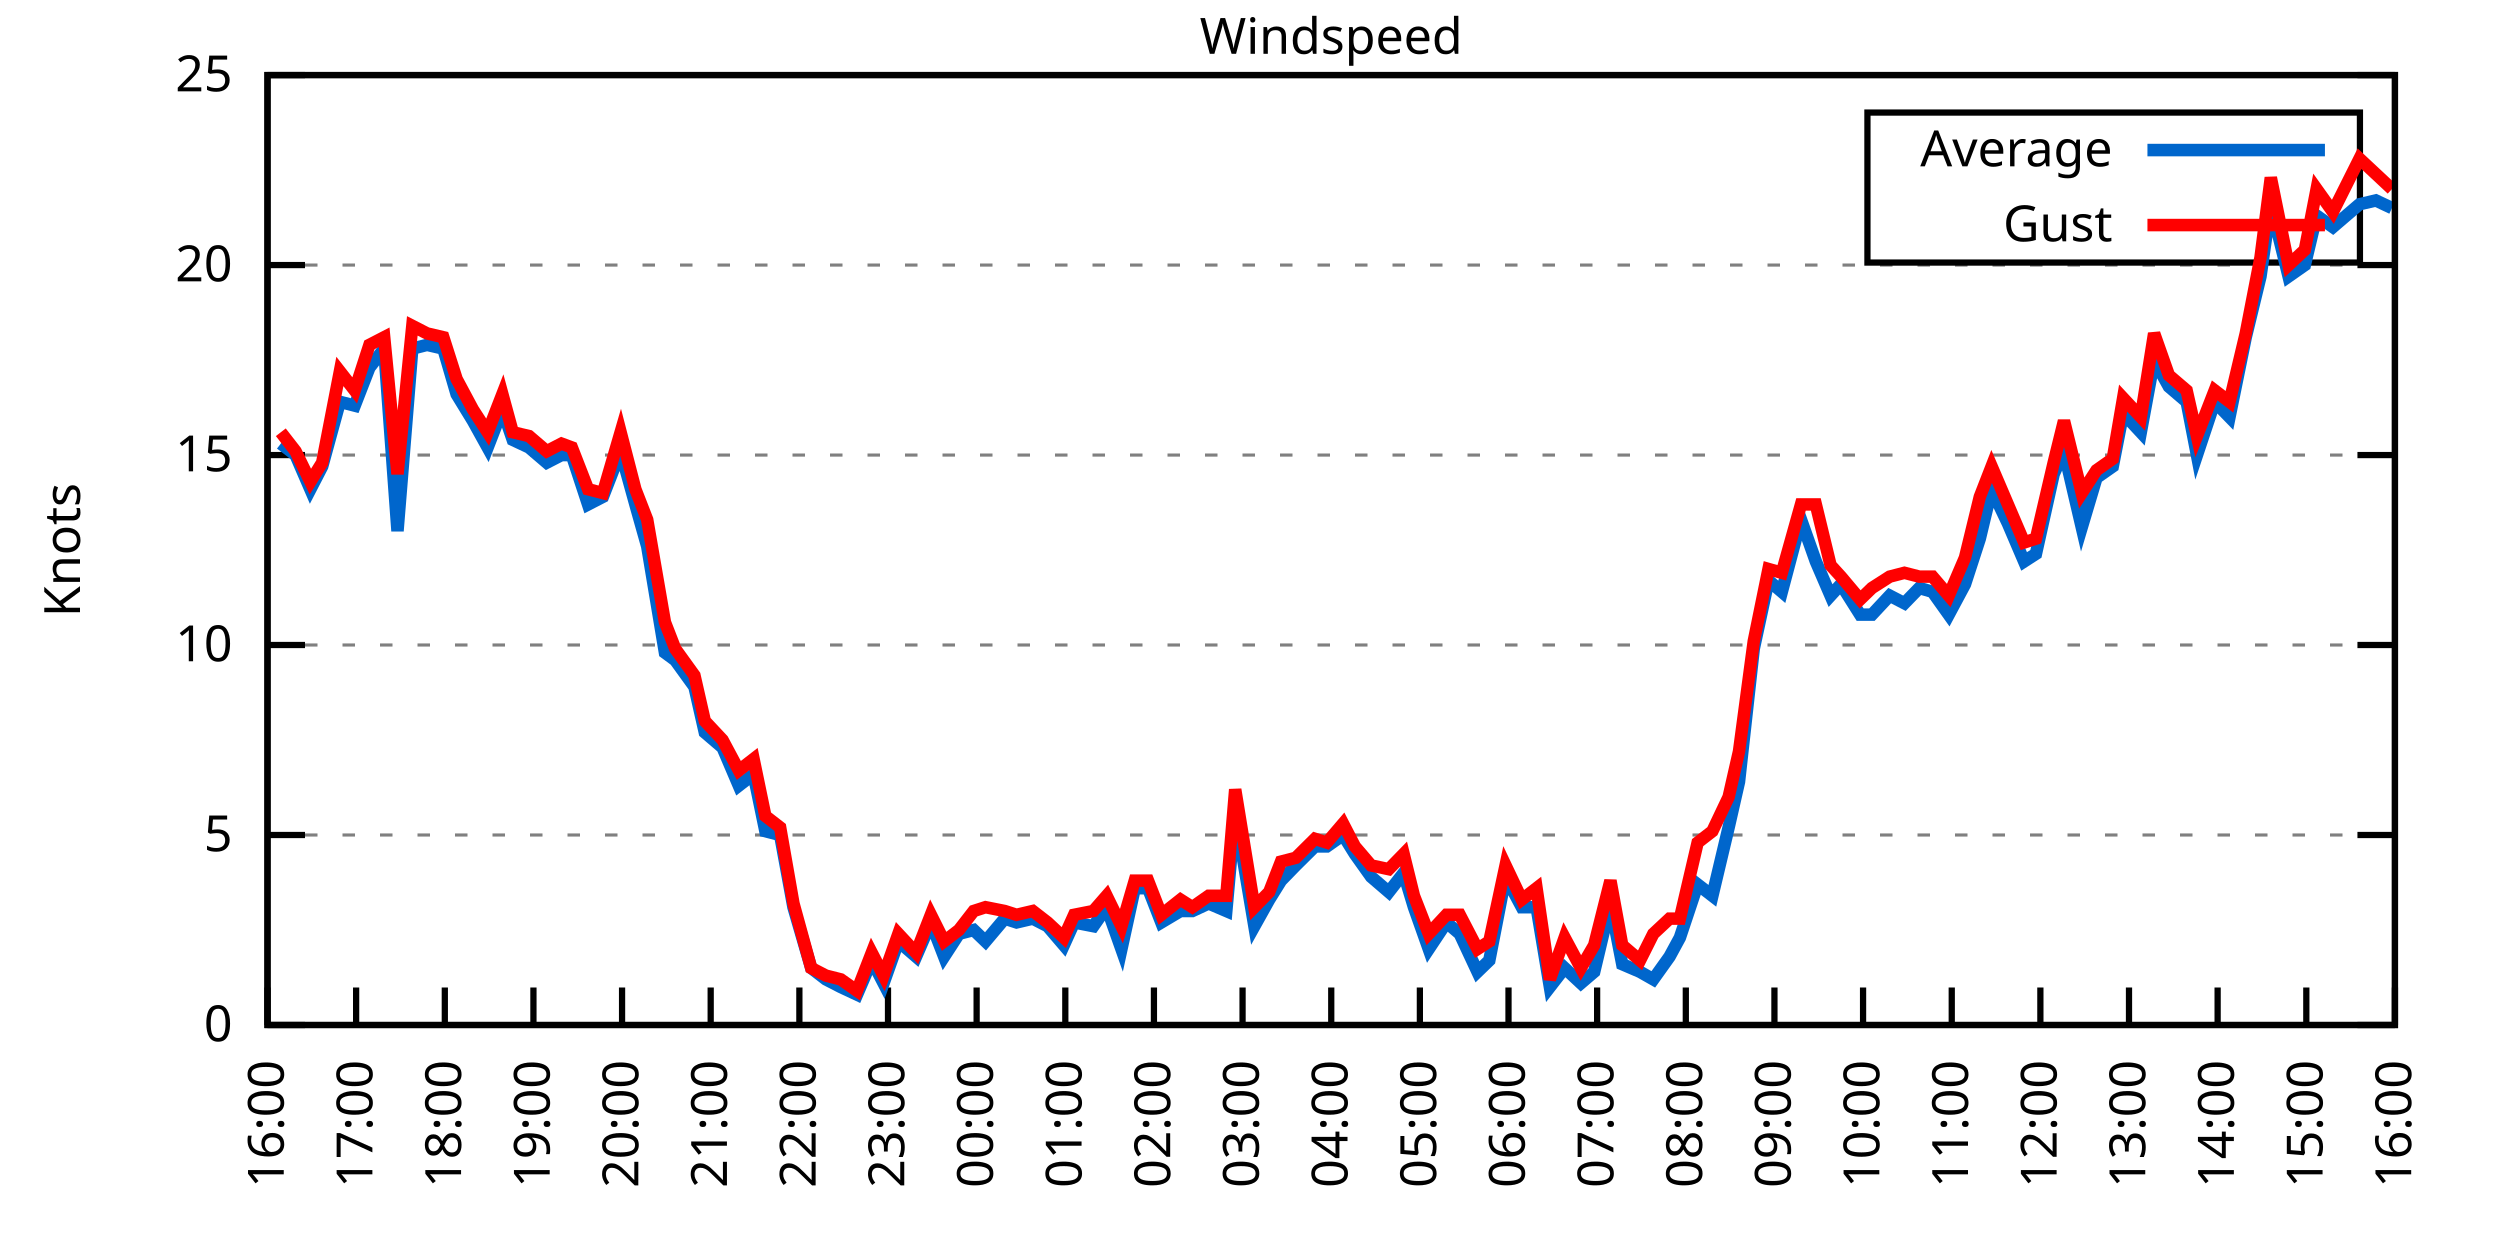
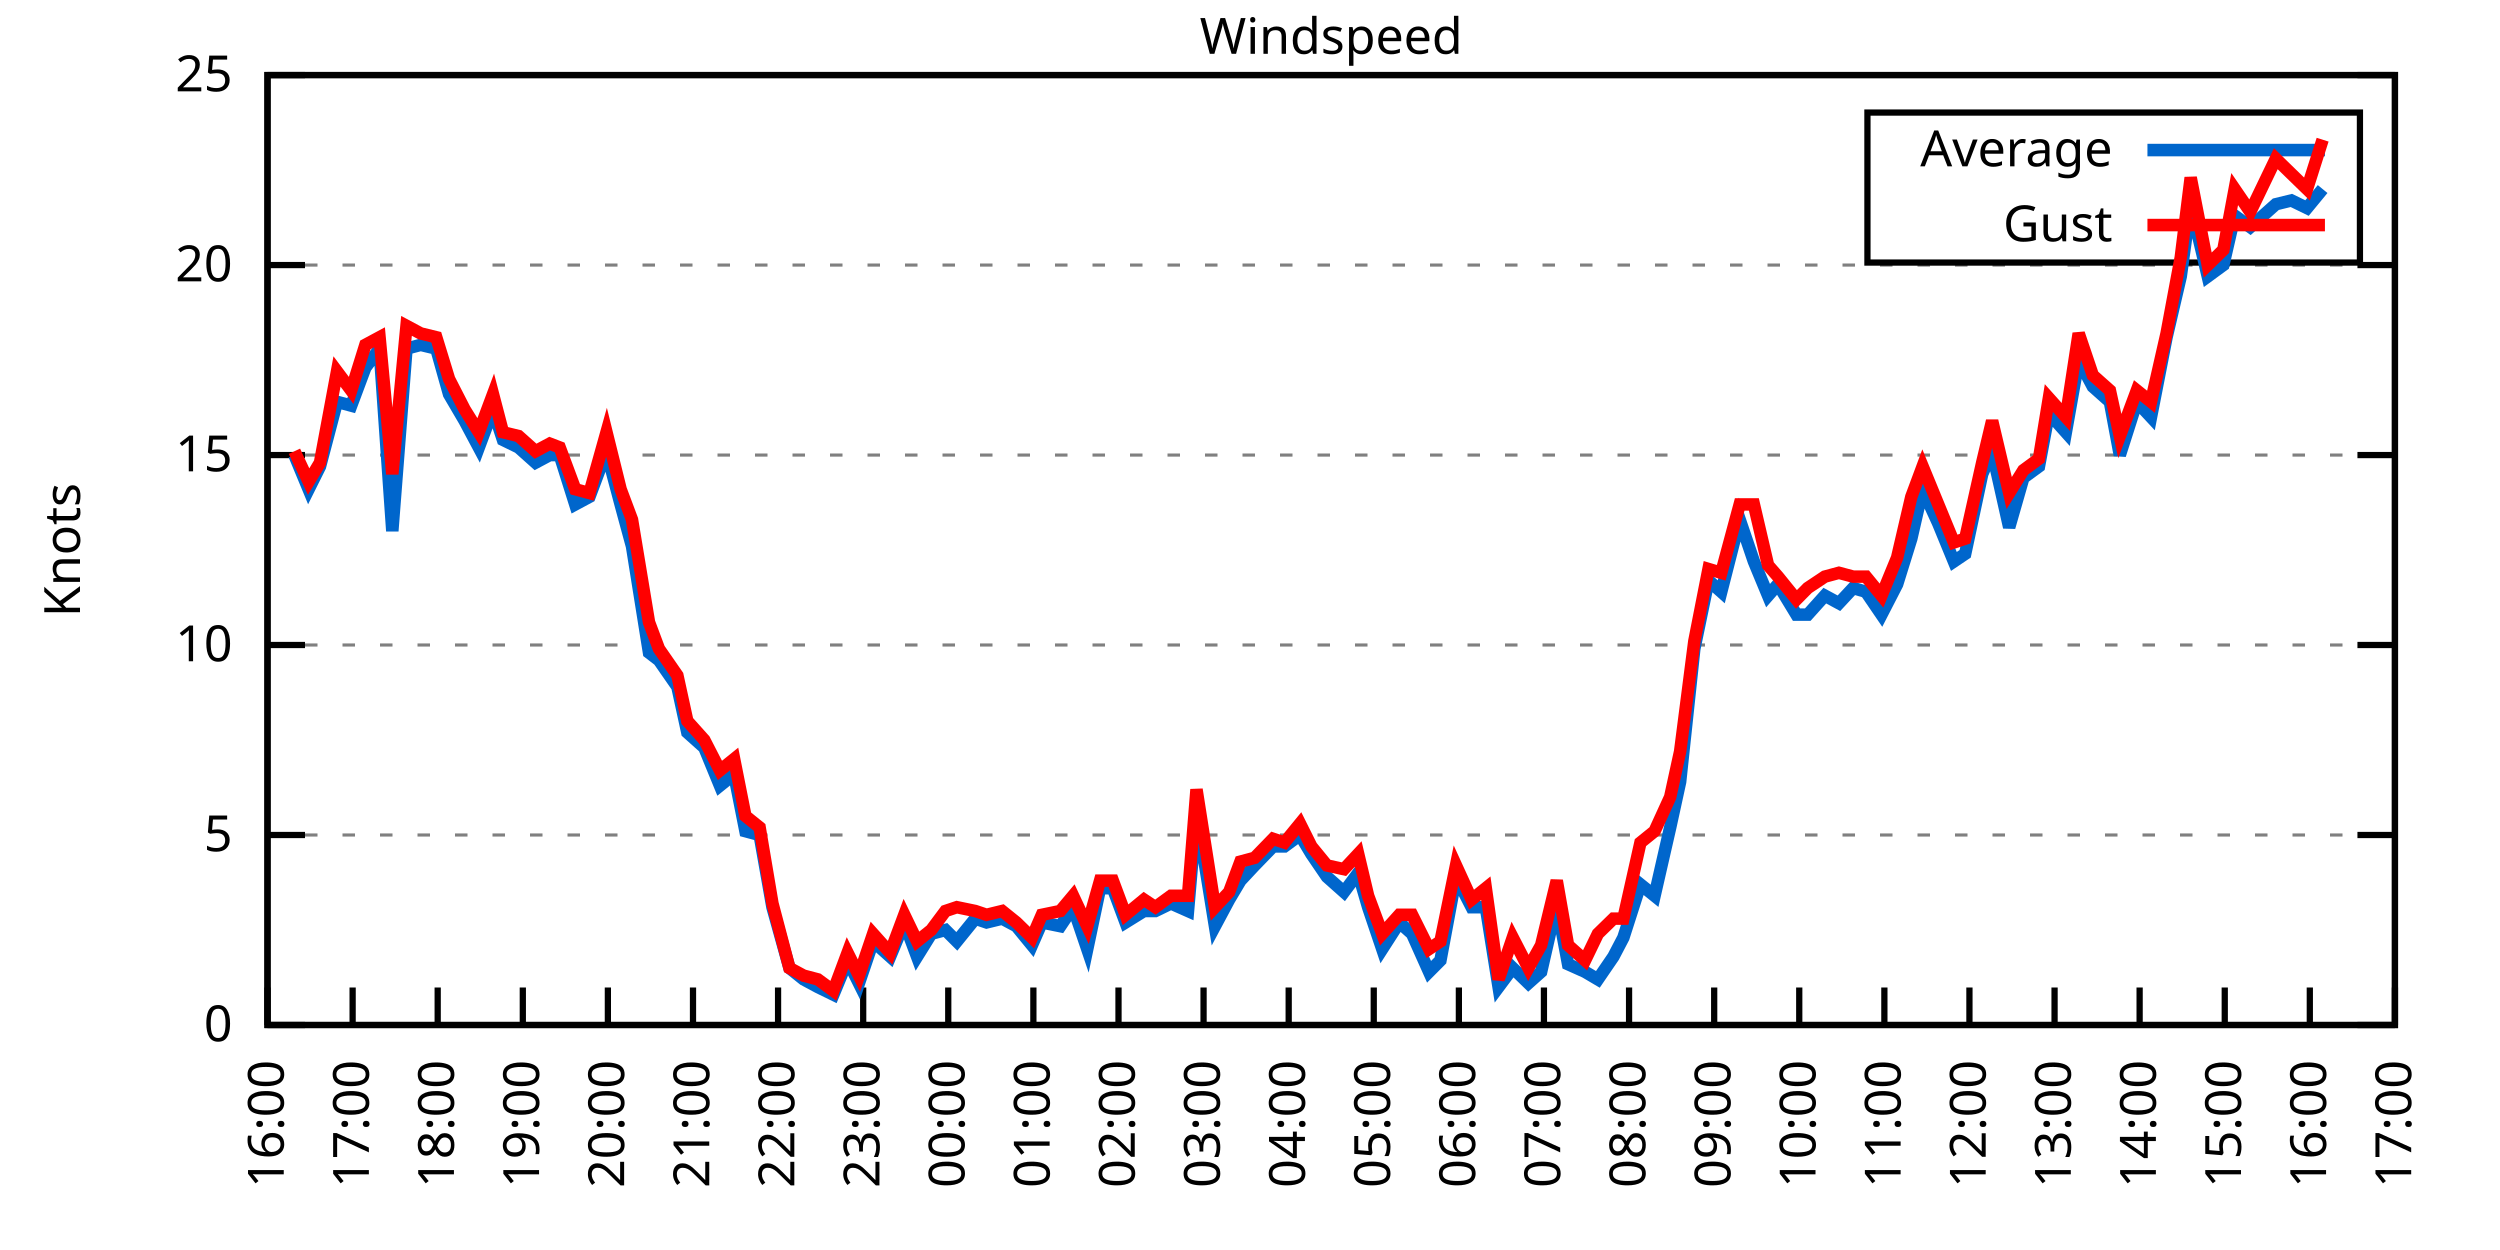
<svg xmlns="http://www.w3.org/2000/svg" xmlns:xlink="http://www.w3.org/1999/xlink" width="400" height="200" viewBox="0 0 400 200">
  <g id="gnuplot_canvas">
    <rect x="0" y="0" width="400" height="200" fill="none" />
    <defs>
      <circle id="gpDot" r="0.5" stroke-width="0.5" stroke="currentColor" />
      <path id="gpPt0" stroke-width="0.333" stroke="currentColor" d="M-1,0 h2 M0,-1 v2" />
      <path id="gpPt1" stroke-width="0.333" stroke="currentColor" d="M-1,-1 L1,1 M1,-1 L-1,1" />
      <path id="gpPt2" stroke-width="0.333" stroke="currentColor" d="M-1,0 L1,0 M0,-1 L0,1 M-1,-1 L1,1 M-1,1 L1,-1" />
      <rect id="gpPt3" stroke-width="0.333" stroke="currentColor" x="-1" y="-1" width="2" height="2" />
      <rect id="gpPt4" stroke-width="0.333" stroke="currentColor" fill="currentColor" x="-1" y="-1" width="2" height="2" />
      <circle id="gpPt5" stroke-width="0.333" stroke="currentColor" cx="0" cy="0" r="1" />
      <use xlink:href="#gpPt5" id="gpPt6" fill="currentColor" stroke="none" />
      <path id="gpPt7" stroke-width="0.333" stroke="currentColor" d="M0,-1.33 L-1.33,0.67 L1.33,0.67 z" />
      <use xlink:href="#gpPt7" id="gpPt8" fill="currentColor" stroke="none" />
      <use xlink:href="#gpPt7" id="gpPt9" stroke="currentColor" transform="rotate(180)" />
      <use xlink:href="#gpPt9" id="gpPt10" fill="currentColor" stroke="none" />
      <use xlink:href="#gpPt3" id="gpPt11" stroke="currentColor" transform="rotate(45)" />
      <use xlink:href="#gpPt11" id="gpPt12" fill="currentColor" stroke="none" />
      <path id="gpPt13" stroke-width="0.333" stroke="currentColor" d="M0,1.330 L1.265,0.411 L0.782,-1.067 L-0.782,-1.076 L-1.265,0.411 z" />
      <use xlink:href="#gpPt13" id="gpPt14" fill="currentColor" stroke="none" />
      <filter id="textbox" filterUnits="objectBoundingBox" x="0" y="0" height="1" width="1">
        <feFlood flood-color="white" flood-opacity="1" result="bgnd" />
        <feComposite in="SourceGraphic" in2="bgnd" operator="atop" />
      </filter>
      <filter id="greybox" filterUnits="objectBoundingBox" x="0" y="0" height="1" width="1">
        <feFlood flood-color="lightgrey" flood-opacity="1" result="grey" />
        <feComposite in="SourceGraphic" in2="grey" operator="atop" />
      </filter>
    </defs>
    <g fill="none" color="white" stroke="currentColor" stroke-width="1.00" stroke-linecap="butt" stroke-linejoin="miter">
</g>
    <g fill="none" color="black" stroke="currentColor" stroke-width="1.00" stroke-linecap="butt" stroke-linejoin="miter">
      <g stroke="none" shape-rendering="crispEdges">
        <polygon fill="rgb(255, 255, 255)" points="42.80,164.00 383.18,164.00 383.18,12.02 42.80,12.02 " />
      </g>
    </g>
    <g fill="none" color="black" stroke="currentColor" stroke-width="1.00" stroke-linecap="butt" stroke-linejoin="miter">
</g>
    <g fill="none" color="black" stroke="black" stroke-width="0.50" stroke-linecap="butt" stroke-linejoin="miter">
</g>
    <g fill="none" color="gray" stroke="currentColor" stroke-width="0.50" stroke-linecap="butt" stroke-linejoin="miter">
      <path stroke="gray" stroke-dasharray="2,4" class="gridline" d="M42.80,164.00 L383.19,164.00  " />
    </g>
    <g fill="none" color="gray" stroke="gray" stroke-width="1.00" stroke-linecap="butt" stroke-linejoin="miter">
</g>
    <g fill="none" color="black" stroke="currentColor" stroke-width="1.00" stroke-linecap="butt" stroke-linejoin="miter">
      <path stroke="black" d="M42.80,164.00 L48.80,164.00 M383.19,164.00 L377.19,164.00  " />
      <g transform="translate(37.20,166.60)" stroke="none" fill="black" font-family="Sans" font-size="8.00" text-anchor="end">
        <text>
          <tspan font-family="Sans"> 0</tspan>
        </text>
      </g>
    </g>
    <g fill="none" color="black" stroke="currentColor" stroke-width="1.00" stroke-linecap="butt" stroke-linejoin="miter">
</g>
    <g fill="none" color="black" stroke="black" stroke-width="0.50" stroke-linecap="butt" stroke-linejoin="miter">
</g>
    <g fill="none" color="gray" stroke="currentColor" stroke-width="0.50" stroke-linecap="butt" stroke-linejoin="miter">
      <path stroke="gray" stroke-dasharray="2,4" class="gridline" d="M42.80,133.60 L383.19,133.60  " />
    </g>
    <g fill="none" color="gray" stroke="gray" stroke-width="1.00" stroke-linecap="butt" stroke-linejoin="miter">
</g>
    <g fill="none" color="black" stroke="currentColor" stroke-width="1.00" stroke-linecap="butt" stroke-linejoin="miter">
      <path stroke="black" d="M42.80,133.60 L48.80,133.60 M383.19,133.60 L377.19,133.60  " />
      <g transform="translate(37.20,136.20)" stroke="none" fill="black" font-family="Sans" font-size="8.00" text-anchor="end">
        <text>
          <tspan font-family="Sans"> 5</tspan>
        </text>
      </g>
    </g>
    <g fill="none" color="black" stroke="currentColor" stroke-width="1.00" stroke-linecap="butt" stroke-linejoin="miter">
</g>
    <g fill="none" color="black" stroke="black" stroke-width="0.50" stroke-linecap="butt" stroke-linejoin="miter">
</g>
    <g fill="none" color="gray" stroke="currentColor" stroke-width="0.50" stroke-linecap="butt" stroke-linejoin="miter">
      <path stroke="gray" stroke-dasharray="2,4" class="gridline" d="M42.80,103.20 L383.19,103.20  " />
    </g>
    <g fill="none" color="gray" stroke="gray" stroke-width="1.00" stroke-linecap="butt" stroke-linejoin="miter">
</g>
    <g fill="none" color="black" stroke="currentColor" stroke-width="1.00" stroke-linecap="butt" stroke-linejoin="miter">
      <path stroke="black" d="M42.80,103.20 L48.80,103.20 M383.19,103.20 L377.19,103.20  " />
      <g transform="translate(37.20,105.80)" stroke="none" fill="black" font-family="Sans" font-size="8.00" text-anchor="end">
        <text>
          <tspan font-family="Sans"> 10</tspan>
        </text>
      </g>
    </g>
    <g fill="none" color="black" stroke="currentColor" stroke-width="1.00" stroke-linecap="butt" stroke-linejoin="miter">
</g>
    <g fill="none" color="black" stroke="black" stroke-width="0.50" stroke-linecap="butt" stroke-linejoin="miter">
</g>
    <g fill="none" color="gray" stroke="currentColor" stroke-width="0.50" stroke-linecap="butt" stroke-linejoin="miter">
      <path stroke="gray" stroke-dasharray="2,4" class="gridline" d="M42.80,72.81 L383.19,72.81  " />
    </g>
    <g fill="none" color="gray" stroke="gray" stroke-width="1.00" stroke-linecap="butt" stroke-linejoin="miter">
</g>
    <g fill="none" color="black" stroke="currentColor" stroke-width="1.00" stroke-linecap="butt" stroke-linejoin="miter">
      <path stroke="black" d="M42.80,72.81 L48.80,72.81 M383.19,72.81 L377.19,72.81  " />
      <g transform="translate(37.20,75.41)" stroke="none" fill="black" font-family="Sans" font-size="8.00" text-anchor="end">
        <text>
          <tspan font-family="Sans"> 15</tspan>
        </text>
      </g>
    </g>
    <g fill="none" color="black" stroke="currentColor" stroke-width="1.00" stroke-linecap="butt" stroke-linejoin="miter">
</g>
    <g fill="none" color="black" stroke="black" stroke-width="0.50" stroke-linecap="butt" stroke-linejoin="miter">
</g>
    <g fill="none" color="gray" stroke="currentColor" stroke-width="0.50" stroke-linecap="butt" stroke-linejoin="miter">
      <path stroke="gray" stroke-dasharray="2,4" class="gridline" d="M42.80,42.41 L383.19,42.41  " />
    </g>
    <g fill="none" color="gray" stroke="gray" stroke-width="1.00" stroke-linecap="butt" stroke-linejoin="miter">
</g>
    <g fill="none" color="black" stroke="currentColor" stroke-width="1.00" stroke-linecap="butt" stroke-linejoin="miter">
      <path stroke="black" d="M42.80,42.41 L48.80,42.41 M383.19,42.41 L377.19,42.41  " />
      <g transform="translate(37.20,45.01)" stroke="none" fill="black" font-family="Sans" font-size="8.00" text-anchor="end">
        <text>
          <tspan font-family="Sans"> 20</tspan>
        </text>
      </g>
    </g>
    <g fill="none" color="black" stroke="currentColor" stroke-width="1.00" stroke-linecap="butt" stroke-linejoin="miter">
</g>
    <g fill="none" color="black" stroke="black" stroke-width="0.50" stroke-linecap="butt" stroke-linejoin="miter">
</g>
    <g fill="none" color="gray" stroke="currentColor" stroke-width="0.50" stroke-linecap="butt" stroke-linejoin="miter">
      <path stroke="gray" stroke-dasharray="2,4" class="gridline" d="M42.80,12.01 L383.19,12.01  " />
    </g>
    <g fill="none" color="gray" stroke="gray" stroke-width="1.00" stroke-linecap="butt" stroke-linejoin="miter">
</g>
    <g fill="none" color="black" stroke="currentColor" stroke-width="1.00" stroke-linecap="butt" stroke-linejoin="miter">
      <path stroke="black" d="M42.80,12.01 L48.80,12.01 M383.19,12.01 L377.19,12.01  " />
      <g transform="translate(37.20,14.61)" stroke="none" fill="black" font-family="Sans" font-size="8.00" text-anchor="end">
        <text>
          <tspan font-family="Sans"> 25</tspan>
        </text>
      </g>
    </g>
    <g fill="none" color="black" stroke="currentColor" stroke-width="1.00" stroke-linecap="butt" stroke-linejoin="miter">
      <path stroke="black" d="M42.80,164.00 L42.80,158.00  " />
      <g transform="translate(45.40,169.60) rotate(270.00)" stroke="none" fill="black" font-family="Sans" font-size="8.00" text-anchor="end">
        <text>
          <tspan font-family="Sans">16:00</tspan>
        </text>
      </g>
    </g>
    <g fill="none" color="black" stroke="currentColor" stroke-width="1.00" stroke-linecap="butt" stroke-linejoin="miter">
-       <path stroke="black" d="M56.98,164.00 L56.98,158.00  " />
-       <g transform="translate(59.58,169.60) rotate(270.00)" stroke="none" fill="black" font-family="Sans" font-size="8.00" text-anchor="end">
+       <path stroke="black" d="M56.42,164.00 L56.42,158.00  " />
+       <g transform="translate(59.02,169.60) rotate(270.00)" stroke="none" fill="black" font-family="Sans" font-size="8.00" text-anchor="end">
        <text>
          <tspan font-family="Sans">17:00</tspan>
        </text>
      </g>
    </g>
    <g fill="none" color="black" stroke="currentColor" stroke-width="1.00" stroke-linecap="butt" stroke-linejoin="miter">
-       <path stroke="black" d="M71.17,164.00 L71.17,158.00  " />
-       <g transform="translate(73.77,169.60) rotate(270.00)" stroke="none" fill="black" font-family="Sans" font-size="8.00" text-anchor="end">
+       <path stroke="black" d="M70.03,164.00 L70.03,158.00  " />
+       <g transform="translate(72.63,169.60) rotate(270.00)" stroke="none" fill="black" font-family="Sans" font-size="8.00" text-anchor="end">
        <text>
          <tspan font-family="Sans">18:00</tspan>
        </text>
      </g>
    </g>
    <g fill="none" color="black" stroke="currentColor" stroke-width="1.00" stroke-linecap="butt" stroke-linejoin="miter">
-       <path stroke="black" d="M85.35,164.00 L85.35,158.00  " />
-       <g transform="translate(87.95,169.60) rotate(270.00)" stroke="none" fill="black" font-family="Sans" font-size="8.00" text-anchor="end">
+       <path stroke="black" d="M83.65,164.00 L83.65,158.00  " />
+       <g transform="translate(86.25,169.60) rotate(270.00)" stroke="none" fill="black" font-family="Sans" font-size="8.00" text-anchor="end">
        <text>
          <tspan font-family="Sans">19:00</tspan>
        </text>
      </g>
    </g>
    <g fill="none" color="black" stroke="currentColor" stroke-width="1.00" stroke-linecap="butt" stroke-linejoin="miter">
-       <path stroke="black" d="M99.53,164.00 L99.53,158.00  " />
-       <g transform="translate(102.13,169.60) rotate(270.00)" stroke="none" fill="black" font-family="Sans" font-size="8.00" text-anchor="end">
+       <path stroke="black" d="M97.26,164.00 L97.26,158.00  " />
+       <g transform="translate(99.86,169.60) rotate(270.00)" stroke="none" fill="black" font-family="Sans" font-size="8.00" text-anchor="end">
        <text>
          <tspan font-family="Sans">20:00</tspan>
        </text>
      </g>
    </g>
    <g fill="none" color="black" stroke="currentColor" stroke-width="1.00" stroke-linecap="butt" stroke-linejoin="miter">
-       <path stroke="black" d="M113.71,164.00 L113.71,158.00  " />
-       <g transform="translate(116.31,169.60) rotate(270.00)" stroke="none" fill="black" font-family="Sans" font-size="8.00" text-anchor="end">
+       <path stroke="black" d="M110.88,164.00 L110.88,158.00  " />
+       <g transform="translate(113.48,169.60) rotate(270.00)" stroke="none" fill="black" font-family="Sans" font-size="8.00" text-anchor="end">
        <text>
          <tspan font-family="Sans">21:00</tspan>
        </text>
      </g>
    </g>
    <g fill="none" color="black" stroke="currentColor" stroke-width="1.00" stroke-linecap="butt" stroke-linejoin="miter">
-       <path stroke="black" d="M127.90,164.00 L127.90,158.00  " />
-       <g transform="translate(130.50,169.60) rotate(270.00)" stroke="none" fill="black" font-family="Sans" font-size="8.00" text-anchor="end">
+       <path stroke="black" d="M124.49,164.00 L124.49,158.00  " />
+       <g transform="translate(127.09,169.60) rotate(270.00)" stroke="none" fill="black" font-family="Sans" font-size="8.00" text-anchor="end">
        <text>
          <tspan font-family="Sans">22:00</tspan>
        </text>
      </g>
    </g>
    <g fill="none" color="black" stroke="currentColor" stroke-width="1.00" stroke-linecap="butt" stroke-linejoin="miter">
-       <path stroke="black" d="M142.08,164.00 L142.08,158.00  " />
-       <g transform="translate(144.68,169.60) rotate(270.00)" stroke="none" fill="black" font-family="Sans" font-size="8.00" text-anchor="end">
+       <path stroke="black" d="M138.11,164.00 L138.11,158.00  " />
+       <g transform="translate(140.71,169.60) rotate(270.00)" stroke="none" fill="black" font-family="Sans" font-size="8.00" text-anchor="end">
        <text>
          <tspan font-family="Sans">23:00</tspan>
        </text>
      </g>
    </g>
    <g fill="none" color="black" stroke="currentColor" stroke-width="1.00" stroke-linecap="butt" stroke-linejoin="miter">
-       <path stroke="black" d="M156.26,164.00 L156.26,158.00  " />
-       <g transform="translate(158.86,169.60) rotate(270.00)" stroke="none" fill="black" font-family="Sans" font-size="8.00" text-anchor="end">
+       <path stroke="black" d="M151.72,164.00 L151.72,158.00  " />
+       <g transform="translate(154.32,169.60) rotate(270.00)" stroke="none" fill="black" font-family="Sans" font-size="8.00" text-anchor="end">
        <text>
          <tspan font-family="Sans">00:00</tspan>
        </text>
      </g>
    </g>
    <g fill="none" color="black" stroke="currentColor" stroke-width="1.00" stroke-linecap="butt" stroke-linejoin="miter">
-       <path stroke="black" d="M170.45,164.00 L170.45,158.00  " />
-       <g transform="translate(173.05,169.60) rotate(270.00)" stroke="none" fill="black" font-family="Sans" font-size="8.00" text-anchor="end">
+       <path stroke="black" d="M165.34,164.00 L165.34,158.00  " />
+       <g transform="translate(167.94,169.60) rotate(270.00)" stroke="none" fill="black" font-family="Sans" font-size="8.00" text-anchor="end">
        <text>
          <tspan font-family="Sans">01:00</tspan>
        </text>
      </g>
    </g>
    <g fill="none" color="black" stroke="currentColor" stroke-width="1.00" stroke-linecap="butt" stroke-linejoin="miter">
-       <path stroke="black" d="M184.63,164.00 L184.63,158.00  " />
-       <g transform="translate(187.23,169.60) rotate(270.00)" stroke="none" fill="black" font-family="Sans" font-size="8.00" text-anchor="end">
+       <path stroke="black" d="M178.96,164.00 L178.96,158.00  " />
+       <g transform="translate(181.56,169.60) rotate(270.00)" stroke="none" fill="black" font-family="Sans" font-size="8.00" text-anchor="end">
        <text>
          <tspan font-family="Sans">02:00</tspan>
        </text>
      </g>
    </g>
    <g fill="none" color="black" stroke="currentColor" stroke-width="1.00" stroke-linecap="butt" stroke-linejoin="miter">
-       <path stroke="black" d="M198.81,164.00 L198.81,158.00  " />
-       <g transform="translate(201.41,169.60) rotate(270.00)" stroke="none" fill="black" font-family="Sans" font-size="8.00" text-anchor="end">
+       <path stroke="black" d="M192.57,164.00 L192.57,158.00  " />
+       <g transform="translate(195.17,169.60) rotate(270.00)" stroke="none" fill="black" font-family="Sans" font-size="8.00" text-anchor="end">
        <text>
          <tspan font-family="Sans">03:00</tspan>
        </text>
      </g>
    </g>
    <g fill="none" color="black" stroke="currentColor" stroke-width="1.00" stroke-linecap="butt" stroke-linejoin="miter">
-       <path stroke="black" d="M213.00,164.00 L213.00,158.00  " />
-       <g transform="translate(215.60,169.60) rotate(270.00)" stroke="none" fill="black" font-family="Sans" font-size="8.00" text-anchor="end">
+       <path stroke="black" d="M206.19,164.00 L206.19,158.00  " />
+       <g transform="translate(208.79,169.60) rotate(270.00)" stroke="none" fill="black" font-family="Sans" font-size="8.00" text-anchor="end">
        <text>
          <tspan font-family="Sans">04:00</tspan>
        </text>
      </g>
    </g>
    <g fill="none" color="black" stroke="currentColor" stroke-width="1.00" stroke-linecap="butt" stroke-linejoin="miter">
-       <path stroke="black" d="M227.18,164.00 L227.18,158.00  " />
-       <g transform="translate(229.78,169.60) rotate(270.00)" stroke="none" fill="black" font-family="Sans" font-size="8.00" text-anchor="end">
+       <path stroke="black" d="M219.80,164.00 L219.80,158.00  " />
+       <g transform="translate(222.40,169.60) rotate(270.00)" stroke="none" fill="black" font-family="Sans" font-size="8.00" text-anchor="end">
        <text>
          <tspan font-family="Sans">05:00</tspan>
        </text>
      </g>
    </g>
    <g fill="none" color="black" stroke="currentColor" stroke-width="1.00" stroke-linecap="butt" stroke-linejoin="miter">
-       <path stroke="black" d="M241.36,164.00 L241.36,158.00  " />
-       <g transform="translate(243.96,169.60) rotate(270.00)" stroke="none" fill="black" font-family="Sans" font-size="8.00" text-anchor="end">
+       <path stroke="black" d="M233.42,164.00 L233.42,158.00  " />
+       <g transform="translate(236.02,169.60) rotate(270.00)" stroke="none" fill="black" font-family="Sans" font-size="8.00" text-anchor="end">
        <text>
          <tspan font-family="Sans">06:00</tspan>
        </text>
      </g>
    </g>
    <g fill="none" color="black" stroke="currentColor" stroke-width="1.00" stroke-linecap="butt" stroke-linejoin="miter">
-       <path stroke="black" d="M255.54,164.00 L255.54,158.00  " />
-       <g transform="translate(258.14,169.60) rotate(270.00)" stroke="none" fill="black" font-family="Sans" font-size="8.00" text-anchor="end">
+       <path stroke="black" d="M247.03,164.00 L247.03,158.00  " />
+       <g transform="translate(249.63,169.60) rotate(270.00)" stroke="none" fill="black" font-family="Sans" font-size="8.00" text-anchor="end">
        <text>
          <tspan font-family="Sans">07:00</tspan>
        </text>
      </g>
    </g>
    <g fill="none" color="black" stroke="currentColor" stroke-width="1.00" stroke-linecap="butt" stroke-linejoin="miter">
-       <path stroke="black" d="M269.73,164.00 L269.73,158.00  " />
-       <g transform="translate(272.33,169.60) rotate(270.00)" stroke="none" fill="black" font-family="Sans" font-size="8.00" text-anchor="end">
+       <path stroke="black" d="M260.65,164.00 L260.65,158.00  " />
+       <g transform="translate(263.25,169.60) rotate(270.00)" stroke="none" fill="black" font-family="Sans" font-size="8.00" text-anchor="end">
        <text>
          <tspan font-family="Sans">08:00</tspan>
        </text>
      </g>
    </g>
    <g fill="none" color="black" stroke="currentColor" stroke-width="1.00" stroke-linecap="butt" stroke-linejoin="miter">
-       <path stroke="black" d="M283.91,164.00 L283.91,158.00  " />
-       <g transform="translate(286.51,169.60) rotate(270.00)" stroke="none" fill="black" font-family="Sans" font-size="8.00" text-anchor="end">
+       <path stroke="black" d="M274.27,164.00 L274.27,158.00  " />
+       <g transform="translate(276.87,169.60) rotate(270.00)" stroke="none" fill="black" font-family="Sans" font-size="8.00" text-anchor="end">
        <text>
          <tspan font-family="Sans">09:00</tspan>
        </text>
      </g>
    </g>
    <g fill="none" color="black" stroke="currentColor" stroke-width="1.00" stroke-linecap="butt" stroke-linejoin="miter">
-       <path stroke="black" d="M298.09,164.00 L298.09,158.00  " />
-       <g transform="translate(300.69,169.60) rotate(270.00)" stroke="none" fill="black" font-family="Sans" font-size="8.00" text-anchor="end">
+       <path stroke="black" d="M287.88,164.00 L287.88,158.00  " />
+       <g transform="translate(290.48,169.60) rotate(270.00)" stroke="none" fill="black" font-family="Sans" font-size="8.00" text-anchor="end">
        <text>
          <tspan font-family="Sans">10:00</tspan>
        </text>
      </g>
    </g>
    <g fill="none" color="black" stroke="currentColor" stroke-width="1.00" stroke-linecap="butt" stroke-linejoin="miter">
-       <path stroke="black" d="M312.28,164.00 L312.28,158.00  " />
-       <g transform="translate(314.88,169.60) rotate(270.00)" stroke="none" fill="black" font-family="Sans" font-size="8.00" text-anchor="end">
+       <path stroke="black" d="M301.50,164.00 L301.50,158.00  " />
+       <g transform="translate(304.10,169.60) rotate(270.00)" stroke="none" fill="black" font-family="Sans" font-size="8.00" text-anchor="end">
        <text>
          <tspan font-family="Sans">11:00</tspan>
        </text>
      </g>
    </g>
    <g fill="none" color="black" stroke="currentColor" stroke-width="1.00" stroke-linecap="butt" stroke-linejoin="miter">
-       <path stroke="black" d="M326.46,164.00 L326.46,158.00  " />
-       <g transform="translate(329.06,169.60) rotate(270.00)" stroke="none" fill="black" font-family="Sans" font-size="8.00" text-anchor="end">
+       <path stroke="black" d="M315.11,164.00 L315.11,158.00  " />
+       <g transform="translate(317.71,169.60) rotate(270.00)" stroke="none" fill="black" font-family="Sans" font-size="8.00" text-anchor="end">
        <text>
          <tspan font-family="Sans">12:00</tspan>
        </text>
      </g>
    </g>
    <g fill="none" color="black" stroke="currentColor" stroke-width="1.00" stroke-linecap="butt" stroke-linejoin="miter">
-       <path stroke="black" d="M340.64,164.00 L340.64,158.00  " />
-       <g transform="translate(343.24,169.60) rotate(270.00)" stroke="none" fill="black" font-family="Sans" font-size="8.00" text-anchor="end">
+       <path stroke="black" d="M328.73,164.00 L328.73,158.00  " />
+       <g transform="translate(331.33,169.60) rotate(270.00)" stroke="none" fill="black" font-family="Sans" font-size="8.00" text-anchor="end">
        <text>
          <tspan font-family="Sans">13:00</tspan>
        </text>
      </g>
    </g>
    <g fill="none" color="black" stroke="currentColor" stroke-width="1.00" stroke-linecap="butt" stroke-linejoin="miter">
-       <path stroke="black" d="M354.82,164.00 L354.82,158.00  " />
-       <g transform="translate(357.42,169.60) rotate(270.00)" stroke="none" fill="black" font-family="Sans" font-size="8.00" text-anchor="end">
+       <path stroke="black" d="M342.34,164.00 L342.34,158.00  " />
+       <g transform="translate(344.94,169.60) rotate(270.00)" stroke="none" fill="black" font-family="Sans" font-size="8.00" text-anchor="end">
        <text>
          <tspan font-family="Sans">14:00</tspan>
        </text>
      </g>
    </g>
    <g fill="none" color="black" stroke="currentColor" stroke-width="1.00" stroke-linecap="butt" stroke-linejoin="miter">
-       <path stroke="black" d="M369.01,164.00 L369.01,158.00  " />
-       <g transform="translate(371.61,169.60) rotate(270.00)" stroke="none" fill="black" font-family="Sans" font-size="8.00" text-anchor="end">
+       <path stroke="black" d="M355.96,164.00 L355.96,158.00  " />
+       <g transform="translate(358.56,169.60) rotate(270.00)" stroke="none" fill="black" font-family="Sans" font-size="8.00" text-anchor="end">
        <text>
          <tspan font-family="Sans">15:00</tspan>
+         </text>
+       </g>
+     </g>
+     <g fill="none" color="black" stroke="currentColor" stroke-width="1.00" stroke-linecap="butt" stroke-linejoin="miter">
+       <path stroke="black" d="M369.57,164.00 L369.57,158.00  " />
+       <g transform="translate(372.17,169.60) rotate(270.00)" stroke="none" fill="black" font-family="Sans" font-size="8.00" text-anchor="end">
+         <text>
+           <tspan font-family="Sans">16:00</tspan>
        </text>
      </g>
    </g>
    <g fill="none" color="black" stroke="currentColor" stroke-width="1.00" stroke-linecap="butt" stroke-linejoin="miter">
      <path stroke="black" d="M383.19,164.00 L383.19,158.00  " />
      <g transform="translate(385.79,169.60) rotate(270.00)" stroke="none" fill="black" font-family="Sans" font-size="8.00" text-anchor="end">
        <text>
-           <tspan font-family="Sans">16:00</tspan>
+           <tspan font-family="Sans">17:00</tspan>
        </text>
      </g>
    </g>
    <g fill="none" color="black" stroke="currentColor" stroke-width="1.00" stroke-linecap="butt" stroke-linejoin="miter">
</g>
    <g fill="none" color="black" stroke="currentColor" stroke-width="1.00" stroke-linecap="butt" stroke-linejoin="miter">
      <path stroke="black" d="M42.80,12.01 L42.80,164.00 L383.19,164.00 L383.19,12.01 L42.80,12.01 Z  " />
    </g>
    <g fill="none" color="black" stroke="currentColor" stroke-width="1.00" stroke-linecap="butt" stroke-linejoin="miter">
</g>
    <g fill="none" color="black" stroke="currentColor" stroke-width="1.00" stroke-linecap="butt" stroke-linejoin="miter">
      <path stroke="black" d="M298.79,42.01 L298.79,18.01 L377.59,18.01 L377.59,42.01 L298.79,42.01 Z  " />
    </g>
    <g id="Windspeed_plot_1">
      <g fill="none" color="white" stroke="black" stroke-width="2.00" stroke-linecap="butt" stroke-linejoin="miter">
</g>
      <g fill="none" color="black" stroke="currentColor" stroke-width="2.00" stroke-linecap="butt" stroke-linejoin="miter">
        <g transform="translate(337.99,26.61)" stroke="none" fill="black" font-family="Sans" font-size="8.00" text-anchor="end">
          <text>
            <tspan font-family="Sans">Average</tspan>
          </text>
        </g>
      </g>
      <g fill="none" color="black" stroke="currentColor" stroke-width="2.00" stroke-linecap="butt" stroke-linejoin="miter">
-         <path stroke="rgb(  0, 102, 204)" d="M343.59,24.01 L371.99,24.01 M44.93,70.98 L47.29,72.81 L49.66,78.28 L51.55,74.63 L54.38,64.29 L56.75,64.90   L59.11,58.82 L61.47,55.78 L63.60,84.97 L65.97,55.78 L68.33,55.18 L70.93,55.78 L73.06,63.08 L75.66,67.33   L78.02,71.59 L80.38,65.51 L82.04,70.37 L84.64,71.59 L87.48,74.02 L89.84,72.81 L91.49,72.81 L94.09,80.71   L96.46,79.49 L99.30,72.20 L101.66,80.71 L103.55,87.40 L106.39,104.42 L108.04,105.64 L111.11,109.89 L112.77,117.19   L115.61,119.62 L118.21,125.70 L120.57,123.87 L122.46,132.99 L124.82,133.60 L126.95,145.15 L129.79,154.88 L132.15,156.70   L134.52,157.92 L137.12,159.14 L139.48,153.66 L141.37,157.31 L143.74,150.62 L146.57,153.06 L148.94,147.59 L151.06,153.06   L153.43,149.41 L155.79,148.80 L157.68,150.62 L160.75,146.98 L162.65,147.59 L165.25,146.98 L167.61,148.19 L170.21,151.23   L171.86,147.59 L174.94,148.19 L177.06,145.15 L179.43,151.84 L181.56,142.11 L183.68,142.11 L185.81,147.59 L188.88,145.76   L190.78,145.76 L193.38,144.55 L196.21,145.76 L197.63,129.95 L200.70,148.19 L203.07,143.94 L204.96,140.90 L207.32,138.47   L210.39,135.43 L212.29,135.43 L214.89,133.60 L216.78,136.64 L219.38,140.29 L222.21,142.72 L224.58,139.68 L226.23,145.15   L228.60,151.84 L231.43,147.59 L233.56,149.41 L236.40,155.49 L238.29,153.66 L240.89,140.29 L243.49,145.15 L245.85,145.15   L247.98,157.92 L250.34,154.88 L252.94,157.31 L255.07,155.49 L257.67,144.55 L259.56,154.27 L262.40,155.49 L264.53,156.70   L267.13,153.06 L268.78,150.02 L271.62,141.51 L273.98,143.33 L276.58,132.39 L278.24,125.09 L280.60,103.81 L282.96,92.87   L285.09,94.69 L288.16,83.14 L290.53,89.83 L292.89,95.30 L294.55,93.48 L297.62,98.34 L299.51,98.34 L302.35,95.30   L304.71,96.52 L307.08,94.08 L309.20,94.69 L311.80,98.34 L314.40,93.48 L316.77,86.18 L318.66,78.28 L321.26,83.75   L323.86,89.83 L325.75,88.61 L328.59,75.85 L330.24,72.20 L333.08,84.36 L335.44,76.45 L338.04,74.63 L339.70,66.12   L342.53,69.16 L344.66,57.61 L347.02,61.86 L349.86,64.29 L351.51,72.81 L354.35,64.29 L356.72,66.73 L359.32,53.96   L361.68,44.23 L363.33,32.68 L366.17,44.23 L368.77,42.41 L370.66,34.50 L373.26,36.33 L377.52,32.68 L380.12,32.07   L382.72,33.29  " />
+         <path stroke="rgb(  0, 102, 204)" d="M343.59,24.01 L371.99,24.01 M47.11,72.81 L49.38,78.28 L51.20,74.63 L53.92,64.29 L56.19,64.90 L58.46,58.82   L60.73,55.78 L62.77,84.97 L65.04,55.78 L67.31,55.18 L69.80,55.78 L71.85,63.08 L74.34,67.33 L76.61,71.59   L78.88,65.51 L80.47,70.37 L82.97,71.59 L85.69,74.02 L87.96,72.81 L89.55,72.81 L92.04,80.71 L94.31,79.49   L97.04,72.20 L99.30,80.71 L101.12,87.40 L103.84,104.42 L105.43,105.64 L108.38,109.89 L109.97,117.19 L112.69,119.62   L115.19,125.70 L117.46,123.87 L119.27,132.99 L121.54,133.60 L123.59,145.15 L126.31,154.88 L128.58,156.70 L130.85,157.92   L133.34,159.14 L135.61,153.66 L137.43,157.31 L139.70,150.62 L142.42,153.06 L144.69,147.59 L146.73,153.06 L149.00,149.41   L151.27,148.80 L153.09,150.62 L156.04,146.98 L157.85,147.59 L160.35,146.98 L162.62,148.19 L165.11,151.23 L166.70,147.59   L169.65,148.19 L171.69,145.15 L173.96,151.84 L176.01,142.11 L178.05,142.11 L180.09,147.59 L183.04,145.76 L184.86,145.76   L187.35,144.55 L190.08,145.76 L191.44,129.95 L194.39,148.19 L196.66,143.94 L198.47,140.90 L200.74,138.47 L203.69,135.43   L205.51,135.43 L208.00,133.60 L209.82,136.64 L212.31,140.29 L215.04,142.72 L217.31,139.68 L218.90,145.15 L221.16,151.84   L223.89,147.59 L225.93,149.41 L228.65,155.49 L230.47,153.66 L232.96,140.29 L235.46,145.15 L237.73,145.15 L239.77,157.92   L242.04,154.88 L244.54,157.31 L246.58,155.49 L249.08,144.55 L250.89,154.27 L253.61,155.49 L255.66,156.70 L258.15,153.06   L259.74,150.02 L262.47,141.51 L264.73,143.33 L267.23,132.39 L268.82,125.09 L271.09,103.81 L273.36,92.87 L275.40,94.69   L278.35,83.14 L280.62,89.83 L282.89,95.30 L284.48,93.48 L287.43,98.34 L289.24,98.34 L291.97,95.30 L294.23,96.52   L296.50,94.08 L298.55,94.69 L301.04,98.34 L303.54,93.48 L305.81,86.18 L307.62,78.28 L310.12,83.75 L312.62,89.83   L314.43,88.61 L317.15,75.85 L318.74,72.20 L321.47,84.36 L323.74,76.45 L326.23,74.63 L327.82,66.12 L330.54,69.16   L332.59,57.61 L334.85,61.86 L337.58,64.29 L339.17,72.81 L341.89,64.29 L344.16,66.73 L346.65,53.96 L348.92,44.23   L350.51,32.68 L353.24,44.23 L355.73,42.41 L357.55,34.50 L360.04,36.33 L364.13,32.68 L366.62,32.07 L369.12,33.29   L371.62,30.25  " />
      </g>
    </g>
    <g id="Windspeed_plot_2">
      <g fill="none" color="black" stroke="currentColor" stroke-width="2.00" stroke-linecap="butt" stroke-linejoin="miter">
        <g transform="translate(337.99,38.61)" stroke="none" fill="black" font-family="Sans" font-size="8.00" text-anchor="end">
          <text>
            <tspan font-family="Sans">Gust</tspan>
          </text>
        </g>
      </g>
      <g fill="none" color="black" stroke="currentColor" stroke-width="2.00" stroke-linecap="butt" stroke-linejoin="miter">
-         <path stroke="rgb(255,   0,   0)" d="M343.59,36.01 L371.99,36.01 M44.93,69.16 L47.29,72.20 L49.66,77.06 L51.55,74.02 L54.38,59.43 L56.75,62.47   L59.11,55.18 L61.47,53.96 L63.60,75.85 L65.97,52.14 L68.33,53.35 L70.93,53.96 L73.06,60.65 L75.66,65.51   L78.02,69.16 L80.38,63.08 L82.04,69.16 L84.64,69.77 L87.48,72.20 L89.84,70.98 L91.49,71.59 L94.09,78.28   L96.46,78.89 L99.30,69.16 L101.66,78.28 L103.55,83.14 L106.39,99.56 L108.04,103.81 L111.11,108.07 L112.77,115.36   L115.61,118.40 L118.21,123.27 L120.57,121.44 L122.46,130.56 L124.82,132.39 L126.95,144.55 L129.79,154.88 L132.15,156.10   L134.52,156.70 L137.12,158.53 L139.48,152.45 L141.37,156.10 L143.74,149.41 L146.57,152.45 L148.94,146.37 L151.06,150.62   L153.43,148.80 L155.79,145.76 L157.68,145.15 L160.75,145.76 L162.65,146.37 L165.25,145.76 L167.61,147.59 L170.21,150.02   L171.86,146.37 L174.94,145.76 L177.06,143.33 L179.43,148.19 L181.56,140.90 L183.68,140.90 L185.81,146.37 L188.88,143.94   L190.78,145.15 L193.38,143.33 L196.21,143.33 L197.63,126.31 L200.70,145.15 L203.07,142.72 L204.96,137.86 L207.32,137.25   L210.39,134.21 L212.29,134.82 L214.89,131.78 L216.78,135.43 L219.38,138.47 L222.21,139.07 L224.58,136.64 L226.23,143.33   L228.60,149.41 L231.43,146.37 L233.56,146.37 L236.40,151.84 L238.29,150.62 L240.89,138.47 L243.49,143.94 L245.85,142.11   L247.98,156.70 L250.34,150.02 L252.94,154.88 L255.07,151.23 L257.67,140.90 L259.56,151.23 L262.40,153.66 L264.53,149.41   L267.13,146.98 L268.78,146.98 L271.62,134.82 L273.98,132.99 L276.58,127.52 L278.24,120.23 L280.60,102.60 L282.96,91.04   L285.09,91.65 L288.16,80.71 L290.53,80.71 L292.89,90.44 L294.55,92.26 L297.62,95.91 L299.51,94.08 L302.35,92.26   L304.71,91.65 L307.08,92.26 L309.20,92.26 L311.80,95.30 L314.40,89.22 L316.77,79.49 L318.66,74.63 L321.26,80.71   L323.86,86.79 L325.75,86.18 L328.59,74.02 L330.24,67.33 L333.08,78.89 L335.44,75.24 L338.04,73.41 L339.70,63.69   L342.53,66.73 L344.66,53.35 L347.02,60.04 L349.86,62.47 L351.51,69.77 L354.35,62.47 L356.72,64.29 L359.32,53.35   L361.68,41.19 L363.33,28.42 L366.17,42.41 L368.77,39.98 L370.66,30.25 L373.26,33.90 L377.52,25.39 L380.12,27.82   L382.72,30.25  " />
+         <path stroke="rgb(255,   0,   0)" d="M343.59,36.01 L371.99,36.01 M47.11,72.20 L49.38,77.06 L51.20,74.02 L53.92,59.43 L56.19,62.47 L58.46,55.18   L60.73,53.96 L62.77,75.85 L65.04,52.14 L67.31,53.35 L69.80,53.96 L71.85,60.65 L74.34,65.51 L76.61,69.16   L78.88,63.08 L80.47,69.16 L82.97,69.77 L85.69,72.20 L87.96,70.98 L89.55,71.59 L92.04,78.28 L94.31,78.89   L97.04,69.16 L99.30,78.28 L101.12,83.14 L103.84,99.56 L105.43,103.81 L108.38,108.07 L109.97,115.36 L112.69,118.40   L115.19,123.27 L117.46,121.44 L119.27,130.56 L121.54,132.39 L123.59,144.55 L126.31,154.88 L128.58,156.10 L130.85,156.70   L133.34,158.53 L135.61,152.45 L137.43,156.10 L139.70,149.41 L142.42,152.45 L144.69,146.37 L146.73,150.62 L149.00,148.80   L151.27,145.76 L153.09,145.15 L156.04,145.76 L157.85,146.37 L160.35,145.76 L162.62,147.59 L165.11,150.02 L166.70,146.37   L169.65,145.76 L171.69,143.33 L173.96,148.19 L176.01,140.90 L178.05,140.90 L180.09,146.37 L183.04,143.94 L184.86,145.15   L187.35,143.33 L190.08,143.33 L191.44,126.31 L194.39,145.15 L196.66,142.72 L198.47,137.86 L200.74,137.25 L203.69,134.21   L205.51,134.82 L208.00,131.78 L209.82,135.43 L212.31,138.47 L215.04,139.07 L217.31,136.64 L218.90,143.33 L221.16,149.41   L223.89,146.37 L225.93,146.37 L228.65,151.84 L230.47,150.62 L232.96,138.47 L235.46,143.94 L237.73,142.11 L239.77,156.70   L242.04,150.02 L244.54,154.88 L246.58,151.23 L249.08,140.90 L250.89,151.23 L253.61,153.66 L255.66,149.41 L258.15,146.98   L259.74,146.98 L262.47,134.82 L264.73,132.99 L267.23,127.52 L268.82,120.23 L271.09,102.60 L273.36,91.04 L275.40,91.65   L278.35,80.71 L280.62,80.71 L282.89,90.44 L284.48,92.26 L287.43,95.91 L289.24,94.08 L291.97,92.26 L294.23,91.65   L296.50,92.26 L298.55,92.26 L301.04,95.30 L303.54,89.22 L305.81,79.49 L307.62,74.63 L310.12,80.71 L312.62,86.79   L314.43,86.18 L317.15,74.02 L318.74,67.33 L321.47,78.89 L323.74,75.24 L326.23,73.41 L327.82,63.69 L330.54,66.73   L332.59,53.35 L334.85,60.04 L337.58,62.47 L339.17,69.77 L341.89,62.47 L344.16,64.29 L346.65,53.35 L348.92,41.19   L350.51,28.42 L353.24,42.41 L355.73,39.98 L357.55,30.25 L360.04,33.90 L364.13,25.39 L366.62,27.82 L369.12,30.25   L371.62,22.35  " />
      </g>
    </g>
    <g fill="none" color="black" stroke="currentColor" stroke-width="2.00" stroke-linecap="butt" stroke-linejoin="miter">
</g>
    <g fill="none" color="black" stroke="black" stroke-width="1.00" stroke-linecap="butt" stroke-linejoin="miter">
</g>
    <g fill="none" color="black" stroke="currentColor" stroke-width="1.00" stroke-linecap="butt" stroke-linejoin="miter">
      <path stroke="black" d="M42.80,12.01 L42.80,164.00 L383.19,164.00 L383.19,12.01 L42.80,12.01 Z  " />
      <g transform="translate(12.80,88.01) rotate(270.00)" stroke="none" fill="black" font-family="Sans" font-size="8.00" text-anchor="middle">
        <text>
          <tspan font-family="Sans">Knots</tspan>
        </text>
      </g>
    </g>
    <g fill="none" color="black" stroke="currentColor" stroke-width="1.00" stroke-linecap="butt" stroke-linejoin="miter">
</g>
    <g fill="none" color="black" stroke="currentColor" stroke-width="1.00" stroke-linecap="butt" stroke-linejoin="miter">
      <g transform="translate(212.99,8.61)" stroke="none" fill="black" font-family="Sans" font-size="8.00" text-anchor="middle">
        <text>
          <tspan font-family="Sans">Windspeed</tspan>
        </text>
      </g>
    </g>
    <g fill="none" color="black" stroke="currentColor" stroke-width="1.00" stroke-linecap="butt" stroke-linejoin="miter">
</g>
  </g>
</svg>
